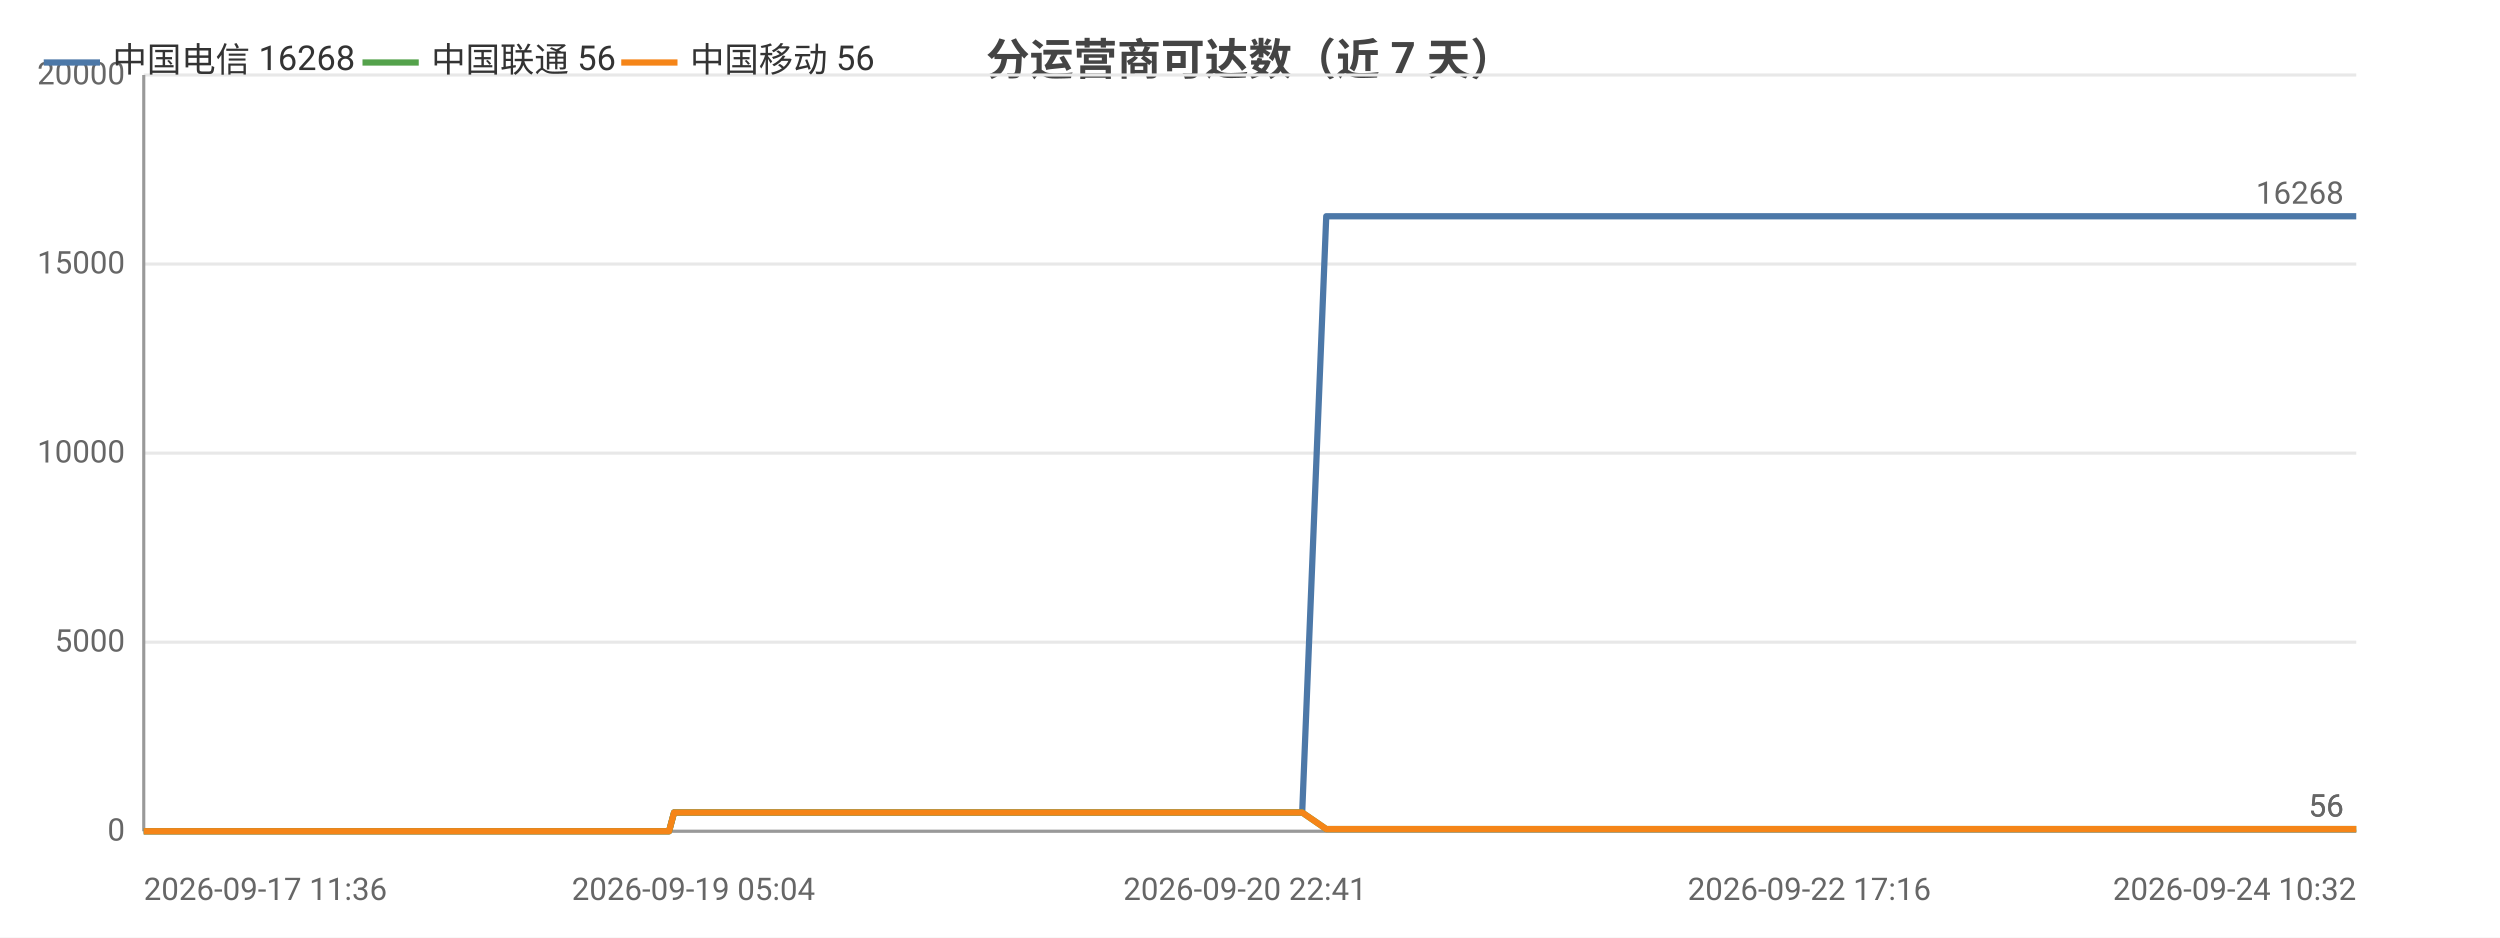
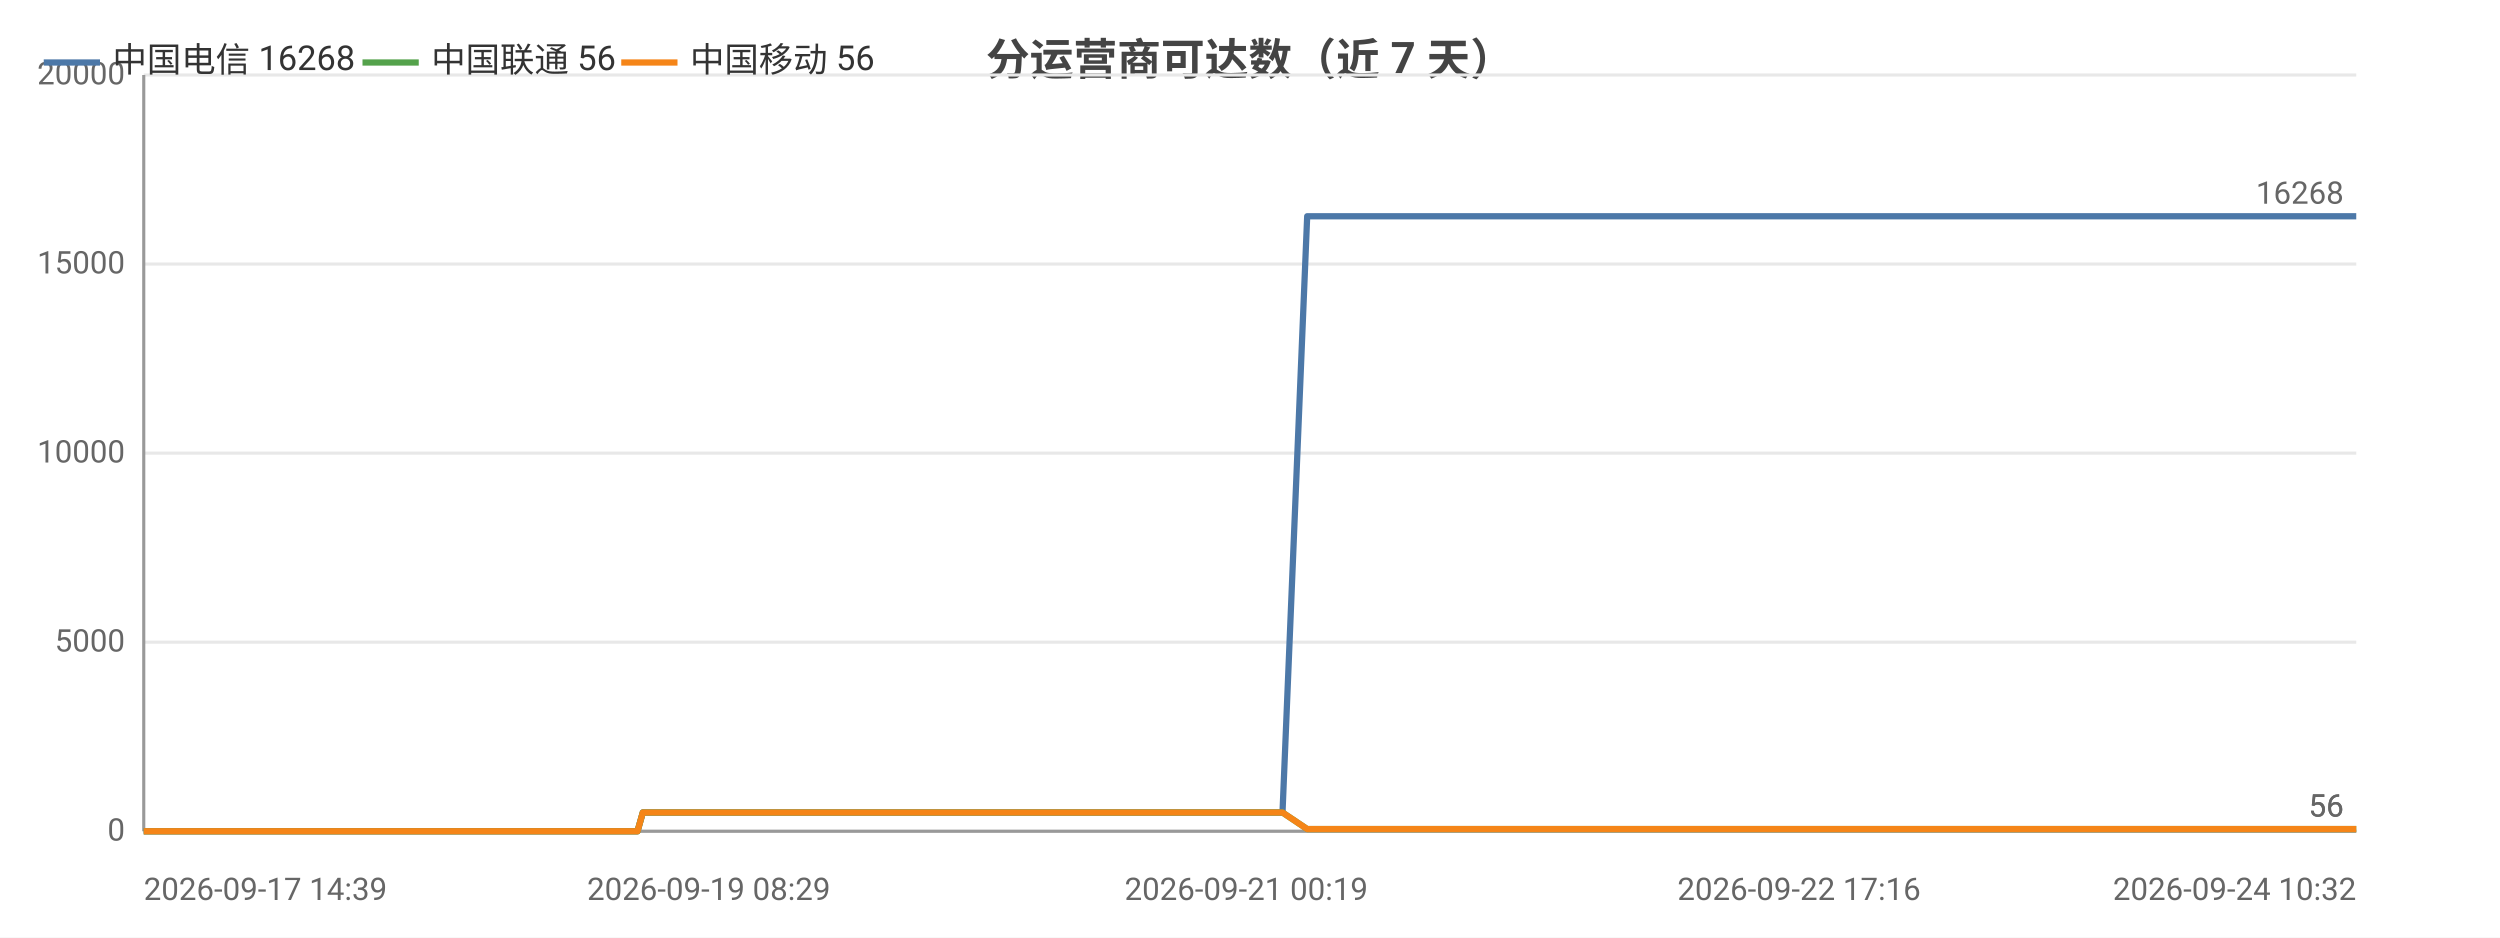
<svg xmlns="http://www.w3.org/2000/svg" width="800" height="300" viewBox="0 0 800 300">
  <rect width="800" height="300" fill="#ffffff" />
  <style>text{font-family:system-ui,-apple-system,'Segoe UI',Roboto,'PingFang SC','Microsoft YaHei','Noto Sans CJK SC',sans-serif}.g{stroke:#e8e8e8;stroke-width:1}.a{stroke:#999;stroke-width:1}.t{font-size:10px;fill:#666}.m{font-size:10px;text-anchor:middle;fill:#666}.e{font-size:10px;text-anchor:end;fill:#666}.l{font-size:11px;fill:#333}.tt{font-size:14px;font-weight:600;text-anchor:middle;fill:#444}.em{font-size:13px;text-anchor:middle;fill:#999}</style>
  <text class="tt" x="400.0" y="24">分运营商可达数（近 7 天）</text>
  <line class="g" x1="46" y1="266" x2="754" y2="266" />
  <text class="e" x="40" y="269">0</text>
  <line class="g" x1="46" y1="205.5" x2="754" y2="205.5" />
  <text class="e" x="40" y="208.5">5000</text>
  <line class="g" x1="46" y1="145" x2="754" y2="145" />
  <text class="e" x="40" y="148">10000</text>
  <line class="g" x1="46" y1="84.5" x2="754" y2="84.5" />
  <text class="e" x="40" y="87.5">15000</text>
  <line class="g" x1="46" y1="24" x2="754" y2="24" />
  <text class="e" x="40" y="27">20000</text>
  <line class="a" x1="46" y1="24" x2="46" y2="266" />
  <line class="a" x1="46" y1="266" x2="754" y2="266" />
-   <polyline fill="none" stroke="#4c78a8" stroke-width="2" stroke-linejoin="round" points="46,266 48.6,266 55.2,266 58.9,266 59.0,266 63.9,266 65.4,266 75.4,266 78.7,266 78.7,266 84.0,266 84.1,266 86.0,266 89.0,266 92.3,266 92.3,266 96.7,266 96.8,266 98.3,266 101.9,266 104.4,266 104.5,266 115.8,266 115.9,266 117.7,266 123.3,266 130.9,266 139.9,266 139.9,266 141.5,266 144.9,266 144.9,266 154.3,266 158.3,266 158.3,266 159.7,266 174.4,266 182.1,266 182.1,266 184.1,266 184.1,266 188.7,266 195.7,266 198.3,266 198.3,266 201.3,266 203.0,266 212.5,266 212.5,266 214.1,266 215.7,260.0 215.7,260.0 221.9,260.0 236.4,260.0 236.4,260.0 238.4,260.0 246.3,260.0 246.4,260.0 246.4,260.0 248.3,260.0 249.2,260.0 250.2,260.0 258.7,260.0 261.4,260.0 261.5,260.0 263.3,260.0 268.5,260.0 274.2,260.0 276.3,260.0 276.3,260.0 278.2,260.0 280.5,260.0 287.1,260.0 289.2,260.0 289.3,260.0 290.9,260.0 295.7,260.0 297.8,260.0 297.8,260.0 298.2,260.0 299.8,260.0 302.2,260.0 303.8,260.0 319.8,260.0 319.9,260.0 321.9,260.0 325.1,260.0 328.0,260.0 328.9,260.0 344.7,260.0 344.7,260.0 346.4,260.0 352.2,260.0 354.4,260.0 367.0,260.0 367.0,260.0 368.7,260.0 372.0,260.0 379.8,260.0 380.5,260.0 382.6,260.0 382.9,260.0 391.7,260.0 391.7,260.0 393.3,260.0 393.8,260.0 398.4,260.0 404.7,260.0 405.3,260.0 408.2,260.0 408.3,260.0 410.3,260.0 416.7,260.0 416.7,260.0 424.4,69.2 424.5,69.2 424.5,69.2 427.2,69.2 436.1,69.2 436.1,69.2 438.2,69.2 444.1,69.2 449.2,69.2 449.2,69.2 449.6,69.2 449.6,69.2 451.5,69.2 460.5,69.2 465.5,69.2 465.6,69.2 476.2,69.2 476.3,69.2 476.5,69.2 476.6,69.2 478.5,69.2 487.6,69.2 493.2,69.2 493.2,69.2 500.0,69.2 500.0,69.2 501.6,69.2 504.1,69.2 506.1,69.2 513.2,69.2 513.2,69.2 514.9,69.2 526.0,69.2 526.1,69.2 528.5,69.2 540.3,69.2 540.4,69.2 542.0,69.2 547.7,69.2 556.8,69.2 561.1,69.2 561.1,69.2 568.4,69.2 568.5,69.2 579.0,69.2 583.7,69.2 585.7,69.2 585.7,69.2 585.8,69.2 596.1,69.2 597.6,69.2 598.1,69.2 599.3,69.2 599.3,69.2 609.2,69.2 609.3,69.2 609.3,69.2 611.2,69.2 611.4,69.2 625.2,69.2 625.2,69.2 626.8,69.2 632.6,69.2 632.7,69.2 641.3,69.2 647.6,69.2 649.3,69.2 656.2,69.2 666.3,69.2 671.7,69.2 673.2,69.2 679.0,69.2 679.1,69.2 686.5,69.2 691.8,69.2 693.5,69.2 693.6,69.2 693.7,69.2 700.0,69.2 705.5,69.2 705.5,69.2 707.3,69.2 707.9,69.2 708.0,69.2 713.0,69.2 721.5,69.2 729.0,69.2 742.4,69.2 754,69.2" />
+   <polyline fill="none" stroke="#4c78a8" stroke-width="2" stroke-linejoin="round" points="46,266 46.0,266 51.0,266 52.6,266 62.8,266 66.1,266 66.1,266 71.6,266 71.6,266 73.6,266 76.6,266 80.0,266 80.0,266 84.5,266 84.5,266 86.1,266 89.7,266 92.3,266 92.4,266 103.9,266 104.0,266 105.8,266 111.6,266 119.2,266 128.4,266 128.5,266 130.1,266 133.5,266 133.5,266 143.2,266 147.2,266 147.2,266 148.7,266 163.6,266 171.4,266 171.5,266 173.5,266 173.5,266 178.1,266 185.3,266 187.9,266 188.0,266 191.0,266 192.7,266 202.4,266 202.4,266 204.0,266 205.7,260.0 205.7,260.0 212.0,260.0 226.8,260.0 226.8,260.0 228.8,260.0 236.9,260.0 236.9,260.0 237.0,260.0 238.8,260.0 239.8,260.0 240.9,260.0 249.5,260.0 252.2,260.0 252.3,260.0 254.2,260.0 259.4,260.0 265.3,260.0 267.3,260.0 267.4,260.0 269.3,260.0 271.7,260.0 278.4,260.0 280.6,260.0 280.6,260.0 282.2,260.0 287.2,260.0 289.3,260.0 289.3,260.0 289.7,260.0 291.3,260.0 293.8,260.0 295.4,260.0 311.7,260.0 311.8,260.0 313.9,260.0 317.1,260.0 320.1,260.0 321.0,260.0 337.0,260.0 337.1,260.0 338.8,260.0 344.7,260.0 346.9,260.0 359.7,260.0 359.8,260.0 361.5,260.0 364.9,260.0 372.9,260.0 373.5,260.0 375.7,260.0 376.0,260.0 384.9,260.0 384.9,260.0 386.5,260.0 387.1,260.0 391.8,260.0 398.1,260.0 398.8,260.0 401.8,260.0 401.8,260.0 403.9,260.0 410.4,260.0 410.4,260.0 418.3,69.2 418.3,69.2 418.4,69.2 421.1,69.2 430.1,69.2 430.1,69.2 432.3,69.2 438.4,69.2 443.5,69.2 443.6,69.2 443.9,69.2 443.9,69.2 445.9,69.2 455.0,69.2 460.1,69.2 460.2,69.2 471.0,69.2 471.1,69.2 471.3,69.2 471.4,69.2 473.4,69.2 482.6,69.2 488.3,69.2 488.4,69.2 495.2,69.2 495.3,69.2 496.9,69.2 499.4,69.2 501.5,69.2 508.6,69.2 508.7,69.2 510.4,69.2 521.8,69.2 521.8,69.2 524.3,69.2 536.3,69.2 536.4,69.2 538.0,69.2 543.8,69.2 553.1,69.2 557.5,69.2 557.5,69.2 564.9,69.2 565.0,69.2 575.7,69.2 580.5,69.2 582.5,69.2 582.5,69.2 582.6,69.2 593.1,69.2 594.6,69.2 595.1,69.2 596.4,69.2 596.4,69.2 606.5,69.2 606.6,69.2 606.6,69.2 608.5,69.2 608.8,69.2 622.8,69.2 622.8,69.2 624.4,69.2 630.3,69.2 630.4,69.2 639.2,69.2 645.6,69.2 647.3,69.2 654.4,69.2 664.6,69.2 670.1,69.2 671.7,69.2 677.6,69.2 677.6,69.2 685.2,69.2 690.6,69.2 692.4,69.2 692.4,69.2 692.5,69.2 699.0,69.2 704.5,69.2 704.6,69.2 706.3,69.2 707.1,69.2 707.1,69.2 712.2,69.2 720.8,69.2 728.5,69.2 742.2,69.2 754.0,69.2 754,69.2" />
  <text class="t" x="750" y="65.2" text-anchor="end" fill="#4c78a8">16268</text>
-   <polyline fill="none" stroke="#54a24b" stroke-width="2" stroke-linejoin="round" points="46,266 48.6,266 55.2,266 58.9,266 59.0,266 63.9,266 65.4,266 75.4,266 78.7,266 78.7,266 84.0,266 84.1,266 86.0,266 89.0,266 92.3,266 92.3,266 96.7,266 96.8,266 98.3,266 101.9,266 104.4,266 104.5,266 115.8,266 115.9,266 117.7,266 123.3,266 130.9,266 139.9,266 139.9,266 141.5,266 144.9,266 144.9,266 154.3,266 158.3,266 158.3,266 159.7,266 174.4,266 182.1,266 182.1,266 184.1,266 184.1,266 188.7,266 195.7,266 198.3,266 198.3,266 201.3,266 203.0,266 212.5,266 212.5,266 214.1,266 215.7,260.0 215.7,260.0 221.9,260.0 236.4,260.0 236.4,260.0 238.4,260.0 246.3,260.0 246.4,260.0 246.4,260.0 248.3,260.0 249.2,260.0 250.2,260.0 258.7,260.0 261.4,260.0 261.5,260.0 263.3,260.0 268.5,260.0 274.2,260.0 276.3,260.0 276.3,260.0 278.2,260.0 280.5,260.0 287.1,260.0 289.2,260.0 289.3,260.0 290.9,260.0 295.7,260.0 297.8,260.0 297.8,260.0 298.2,260.0 299.8,260.0 302.2,260.0 303.8,260.0 319.8,260.0 319.9,260.0 321.9,260.0 325.1,260.0 328.0,260.0 328.9,260.0 344.7,260.0 344.7,260.0 346.4,260.0 352.2,260.0 354.4,260.0 367.0,260.0 367.0,260.0 368.7,260.0 372.0,260.0 379.8,260.0 380.5,260.0 382.6,260.0 382.9,260.0 391.7,260.0 391.7,260.0 393.3,260.0 393.8,260.0 398.4,260.0 404.7,260.0 405.3,260.0 408.2,260.0 408.3,260.0 410.3,260.0 416.7,260.0 416.7,260.0 424.4,265.3 424.5,265.3 424.5,265.3 427.2,265.3 436.1,265.3 436.1,265.3 438.2,265.3 444.1,265.3 449.2,265.3 449.2,265.3 449.6,265.3 449.6,265.3 451.5,265.3 460.5,265.3 465.5,265.3 465.6,265.3 476.2,265.3 476.3,265.3 476.5,265.3 476.6,265.3 478.5,265.3 487.6,265.3 493.2,265.3 493.2,265.3 500.0,265.3 500.0,265.3 501.6,265.3 504.1,265.3 506.1,265.3 513.2,265.3 513.2,265.3 514.9,265.3 526.0,265.3 526.1,265.3 528.5,265.3 540.3,265.3 540.4,265.3 542.0,265.3 547.7,265.3 556.8,265.3 561.1,265.3 561.1,265.3 568.4,265.3 568.5,265.3 579.0,265.3 583.7,265.3 585.7,265.3 585.7,265.3 585.8,265.3 596.1,265.3 597.6,265.3 598.1,265.3 599.3,265.3 599.3,265.3 609.2,265.3 609.3,265.3 609.3,265.3 611.2,265.3 611.4,265.3 625.2,265.3 625.2,265.3 626.8,265.3 632.6,265.3 632.7,265.3 641.3,265.3 647.6,265.3 649.3,265.3 656.2,265.3 666.3,265.3 671.7,265.3 673.2,265.3 679.0,265.3 679.1,265.3 686.5,265.3 691.8,265.3 693.5,265.3 693.6,265.3 693.7,265.3 700.0,265.3 705.5,265.3 705.5,265.3 707.3,265.3 707.9,265.3 708.0,265.3 713.0,265.3 721.5,265.3 729.0,265.3 742.4,265.3 754,265.3" />
+   <polyline fill="none" stroke="#54a24b" stroke-width="2" stroke-linejoin="round" points="46,266 46.0,266 51.0,266 52.6,266 62.8,266 66.1,266 66.1,266 71.6,266 71.6,266 73.6,266 76.6,266 80.0,266 80.0,266 84.5,266 84.5,266 86.1,266 89.7,266 92.3,266 92.4,266 103.9,266 104.0,266 105.8,266 111.6,266 119.2,266 128.4,266 128.5,266 130.1,266 133.5,266 133.5,266 143.2,266 147.2,266 147.2,266 148.7,266 163.6,266 171.4,266 171.5,266 173.5,266 173.5,266 178.1,266 185.3,266 187.9,266 188.0,266 191.0,266 192.7,266 202.4,266 202.4,266 204.0,266 205.7,260.0 205.7,260.0 212.0,260.0 226.8,260.0 226.8,260.0 228.8,260.0 236.9,260.0 236.9,260.0 237.0,260.0 238.8,260.0 239.8,260.0 240.9,260.0 249.5,260.0 252.2,260.0 252.3,260.0 254.2,260.0 259.4,260.0 265.3,260.0 267.3,260.0 267.4,260.0 269.3,260.0 271.7,260.0 278.4,260.0 280.6,260.0 280.6,260.0 282.2,260.0 287.2,260.0 289.3,260.0 289.3,260.0 289.7,260.0 291.3,260.0 293.8,260.0 295.4,260.0 311.7,260.0 311.8,260.0 313.9,260.0 317.1,260.0 320.1,260.0 321.0,260.0 337.0,260.0 337.1,260.0 338.8,260.0 344.7,260.0 346.9,260.0 359.7,260.0 359.8,260.0 361.5,260.0 364.9,260.0 372.9,260.0 373.5,260.0 375.7,260.0 376.0,260.0 384.9,260.0 384.9,260.0 386.5,260.0 387.1,260.0 391.8,260.0 398.1,260.0 398.8,260.0 401.8,260.0 401.8,260.0 403.9,260.0 410.4,260.0 410.4,260.0 418.3,265.3 418.3,265.3 418.4,265.3 421.1,265.3 430.1,265.3 430.1,265.3 432.3,265.3 438.4,265.3 443.5,265.3 443.6,265.3 443.9,265.3 443.9,265.3 445.9,265.3 455.0,265.3 460.1,265.3 460.2,265.3 471.0,265.3 471.1,265.3 471.3,265.3 471.4,265.3 473.4,265.3 482.6,265.3 488.3,265.3 488.4,265.3 495.2,265.3 495.3,265.3 496.9,265.3 499.4,265.3 501.5,265.3 508.6,265.3 508.7,265.3 510.4,265.3 521.8,265.3 521.8,265.3 524.3,265.3 536.3,265.3 536.4,265.3 538.0,265.3 543.8,265.3 553.1,265.3 557.5,265.3 557.5,265.3 564.9,265.3 565.0,265.3 575.7,265.3 580.5,265.3 582.5,265.3 582.5,265.3 582.6,265.3 593.1,265.3 594.6,265.3 595.1,265.3 596.4,265.3 596.4,265.3 606.5,265.3 606.6,265.3 606.6,265.3 608.5,265.3 608.8,265.3 622.8,265.3 622.8,265.3 624.4,265.3 630.3,265.3 630.4,265.3 639.2,265.3 645.6,265.3 647.3,265.3 654.4,265.3 664.6,265.3 670.1,265.3 671.7,265.3 677.6,265.3 677.6,265.3 685.2,265.3 690.6,265.3 692.4,265.3 692.4,265.3 692.5,265.3 699.0,265.3 704.5,265.3 704.6,265.3 706.3,265.3 707.1,265.3 707.1,265.3 712.2,265.3 720.8,265.3 728.5,265.3 742.2,265.3 754.0,265.3 754,265.3" />
  <text class="t" x="750" y="261.3" text-anchor="end" fill="#54a24b">56</text>
-   <polyline fill="none" stroke="#f58518" stroke-width="2" stroke-linejoin="round" points="46,266 48.6,266 55.2,266 58.9,266 59.0,266 63.9,266 65.4,266 75.4,266 78.7,266 78.7,266 84.0,266 84.1,266 86.0,266 89.0,266 92.3,266 92.3,266 96.7,266 96.8,266 98.3,266 101.9,266 104.4,266 104.5,266 115.8,266 115.9,266 117.7,266 123.3,266 130.9,266 139.9,266 139.9,266 141.5,266 144.9,266 144.9,266 154.3,266 158.3,266 158.3,266 159.7,266 174.4,266 182.1,266 182.1,266 184.1,266 184.1,266 188.7,266 195.7,266 198.3,266 198.3,266 201.3,266 203.0,266 212.5,266 212.5,266 214.1,266 215.7,260.0 215.7,260.0 221.9,260.0 236.4,260.0 236.4,260.0 238.4,260.0 246.3,260.0 246.4,260.0 246.4,260.0 248.3,260.0 249.2,260.0 250.2,260.0 258.7,260.0 261.4,260.0 261.5,260.0 263.3,260.0 268.5,260.0 274.2,260.0 276.3,260.0 276.3,260.0 278.2,260.0 280.5,260.0 287.1,260.0 289.2,260.0 289.3,260.0 290.9,260.0 295.7,260.0 297.8,260.0 297.8,260.0 298.2,260.0 299.8,260.0 302.2,260.0 303.8,260.0 319.8,260.0 319.9,260.0 321.9,260.0 325.1,260.0 328.0,260.0 328.9,260.0 344.7,260.0 344.7,260.0 346.4,260.0 352.2,260.0 354.4,260.0 367.0,260.0 367.0,260.0 368.7,260.0 372.0,260.0 379.8,260.0 380.5,260.0 382.6,260.0 382.9,260.0 391.7,260.0 391.7,260.0 393.3,260.0 393.8,260.0 398.4,260.0 404.7,260.0 405.3,260.0 408.2,260.0 408.3,260.0 410.3,260.0 416.7,260.0 416.7,260.0 424.4,265.3 424.5,265.3 424.5,265.3 427.2,265.3 436.1,265.3 436.1,265.3 438.2,265.3 444.1,265.3 449.2,265.3 449.2,265.3 449.6,265.3 449.6,265.3 451.5,265.3 460.5,265.3 465.5,265.3 465.6,265.3 476.2,265.3 476.3,265.3 476.5,265.3 476.6,265.3 478.5,265.3 487.6,265.3 493.2,265.3 493.2,265.3 500.0,265.3 500.0,265.3 501.6,265.3 504.1,265.3 506.1,265.3 513.2,265.3 513.2,265.3 514.9,265.3 526.0,265.3 526.1,265.3 528.5,265.3 540.3,265.3 540.4,265.3 542.0,265.3 547.7,265.3 556.8,265.3 561.1,265.3 561.1,265.3 568.4,265.3 568.5,265.3 579.0,265.3 583.7,265.3 585.7,265.3 585.7,265.3 585.8,265.3 596.1,265.3 597.6,265.3 598.1,265.3 599.3,265.3 599.3,265.3 609.2,265.3 609.3,265.3 609.3,265.3 611.2,265.3 611.4,265.3 625.2,265.3 625.2,265.3 626.8,265.3 632.6,265.3 632.7,265.3 641.3,265.3 647.6,265.3 649.3,265.3 656.2,265.3 666.3,265.3 671.7,265.3 673.2,265.3 679.0,265.3 679.1,265.3 686.5,265.3 691.8,265.3 693.5,265.3 693.6,265.3 693.7,265.3 700.0,265.3 705.5,265.3 705.5,265.3 707.3,265.3 707.9,265.3 708.0,265.3 713.0,265.3 721.5,265.3 729.0,265.3 742.4,265.3 754,265.3" />
+   <polyline fill="none" stroke="#f58518" stroke-width="2" stroke-linejoin="round" points="46,266 46.0,266 51.0,266 52.6,266 62.8,266 66.1,266 66.1,266 71.6,266 71.6,266 73.6,266 76.6,266 80.0,266 80.0,266 84.5,266 84.5,266 86.1,266 89.7,266 92.3,266 92.4,266 103.9,266 104.0,266 105.8,266 111.6,266 119.2,266 128.4,266 128.5,266 130.1,266 133.5,266 133.5,266 143.2,266 147.2,266 147.2,266 148.7,266 163.6,266 171.4,266 171.5,266 173.5,266 173.5,266 178.1,266 185.3,266 187.9,266 188.0,266 191.0,266 192.7,266 202.4,266 202.4,266 204.0,266 205.7,260.0 205.7,260.0 212.0,260.0 226.8,260.0 226.8,260.0 228.8,260.0 236.9,260.0 236.9,260.0 237.0,260.0 238.8,260.0 239.8,260.0 240.9,260.0 249.5,260.0 252.2,260.0 252.3,260.0 254.2,260.0 259.4,260.0 265.3,260.0 267.3,260.0 267.4,260.0 269.3,260.0 271.7,260.0 278.4,260.0 280.6,260.0 280.6,260.0 282.2,260.0 287.2,260.0 289.3,260.0 289.3,260.0 289.7,260.0 291.3,260.0 293.8,260.0 295.4,260.0 311.7,260.0 311.8,260.0 313.9,260.0 317.1,260.0 320.1,260.0 321.0,260.0 337.0,260.0 337.1,260.0 338.8,260.0 344.7,260.0 346.9,260.0 359.7,260.0 359.8,260.0 361.5,260.0 364.9,260.0 372.9,260.0 373.5,260.0 375.7,260.0 376.0,260.0 384.9,260.0 384.9,260.0 386.5,260.0 387.1,260.0 391.8,260.0 398.1,260.0 398.8,260.0 401.8,260.0 401.8,260.0 403.9,260.0 410.4,260.0 410.4,260.0 418.3,265.3 418.3,265.3 418.4,265.3 421.1,265.3 430.1,265.3 430.1,265.3 432.3,265.3 438.4,265.3 443.5,265.3 443.6,265.3 443.9,265.3 443.9,265.3 445.9,265.3 455.0,265.3 460.1,265.3 460.2,265.3 471.0,265.3 471.1,265.3 471.3,265.3 471.4,265.3 473.4,265.3 482.6,265.3 488.3,265.3 488.4,265.3 495.2,265.3 495.3,265.3 496.9,265.3 499.4,265.3 501.5,265.3 508.6,265.3 508.7,265.3 510.4,265.3 521.8,265.3 521.8,265.3 524.3,265.3 536.3,265.3 536.4,265.3 538.0,265.3 543.8,265.3 553.1,265.3 557.5,265.3 557.5,265.3 564.9,265.3 565.0,265.3 575.7,265.3 580.5,265.3 582.5,265.3 582.5,265.3 582.6,265.3 593.1,265.3 594.6,265.3 595.1,265.3 596.4,265.3 596.4,265.3 606.5,265.3 606.6,265.3 606.6,265.3 608.5,265.3 608.8,265.3 622.8,265.3 622.8,265.3 624.4,265.3 630.3,265.3 630.4,265.3 639.2,265.3 645.6,265.3 647.3,265.3 654.4,265.3 664.6,265.3 670.1,265.3 671.7,265.3 677.6,265.3 677.6,265.3 685.2,265.3 690.6,265.3 692.4,265.3 692.4,265.3 692.5,265.3 699.0,265.3 704.5,265.3 704.6,265.3 706.3,265.3 707.1,265.3 707.1,265.3 712.2,265.3 720.8,265.3 728.5,265.3 742.2,265.3 754.0,265.3 754,265.3" />
  <text class="t" x="750" y="261.3" text-anchor="end" fill="#f58518">56</text>
-   <text class="t" x="46" y="288">2026-09-17 11:36</text>
-   <text class="m" x="221.9" y="288">2026-09-19 05:04</text>
-   <text class="m" x="398.4" y="288">2026-09-20 22:41</text>
-   <text class="m" x="579.0" y="288">2026-09-22 17:16</text>
+   <text class="t" x="46" y="288">2026-09-17 14:39</text>
+   <text class="m" x="226.8" y="288">2026-09-19 08:29</text>
+   <text class="m" x="398.8" y="288">2026-09-21 00:19</text>
+   <text class="m" x="575.7" y="288">2026-09-22 17:16</text>
  <text class="e" x="754" y="288">2026-09-24 10:32</text>
  <line x1="14" y1="20" x2="32" y2="20" stroke="#4c78a8" stroke-width="2" />
  <text class="l" x="36" y="23">中国电信 16268</text>
  <line x1="116.0" y1="20" x2="134.0" y2="20" stroke="#54a24b" stroke-width="2" />
  <text class="l" x="138.0" y="23">中国联通 56</text>
  <line x1="198.8" y1="20" x2="216.8" y2="20" stroke="#f58518" stroke-width="2" />
  <text class="l" x="220.8" y="23">中国移动 56</text>
</svg>
